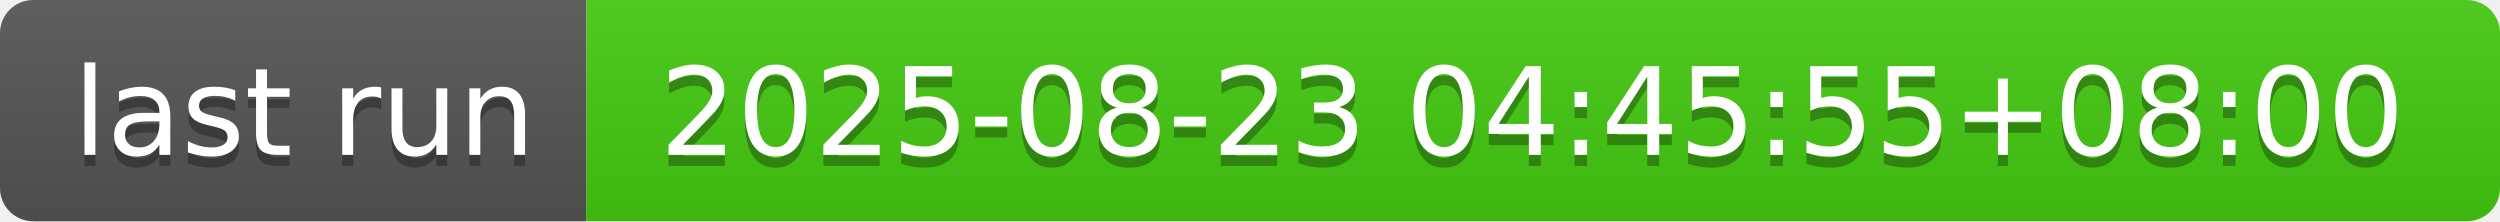
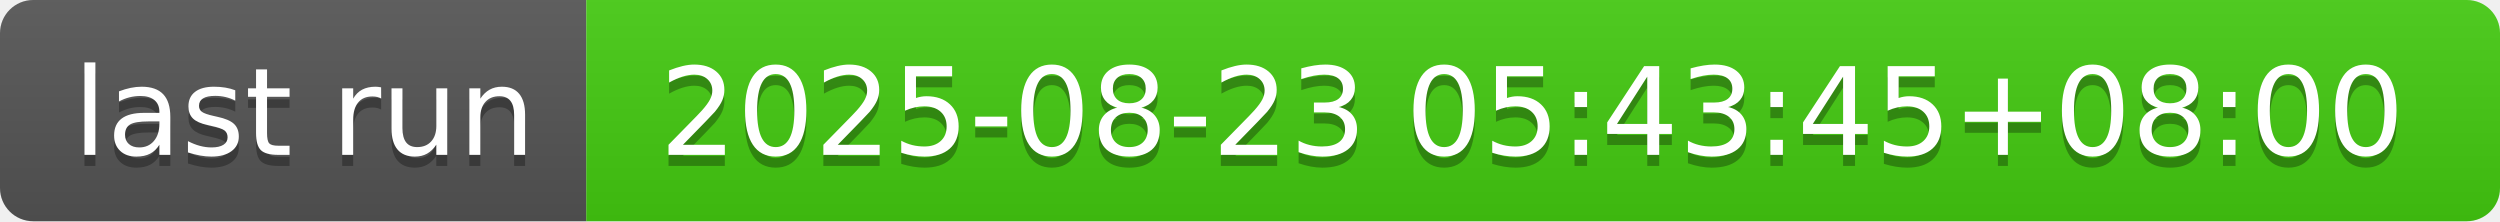
- <svg xmlns="http://www.w3.org/2000/svg" width="226" height="20" role="img" aria-label="last run: 2025-08-23 04:45:55+08:00">
+ <svg xmlns="http://www.w3.org/2000/svg" width="226" height="20" role="img" aria-label="last run: 2025-08-23 05:43:45+08:00">
  <linearGradient id="s" x2="0" y2="100%">
    <stop offset="0" stop-color="#bbb" stop-opacity=".1" />
    <stop offset="1" stop-opacity=".1" />
  </linearGradient>
  <clipPath id="r">
    <rect width="226" height="20" rx="3" fill="#fff" />
  </clipPath>
  <g clip-path="url(#r)">
    <rect width="53" height="20" fill="#555" />
    <rect x="53" width="173" height="20" fill="#4c1" />
    <rect width="226" height="20" fill="url(#s)" />
  </g>
  <g fill="#fff" text-anchor="middle" font-family="Verdana,Geneva,DejaVu Sans,sans-serif" text-rendering="geometricPrecision" font-size="110">
    <text aria-hidden="true" x="275" y="150" fill="#010101" fill-opacity=".3" transform="scale(.1)" textLength="430">last run</text>
    <text x="275" y="140" transform="scale(.1)" fill="#fff" textLength="430">last run</text>
-     <text aria-hidden="true" x="1385" y="150" fill="#010101" fill-opacity=".3" transform="scale(.1)" textLength="1630">2025-08-23 04:45:55+08:00</text>
-     <text x="1385" y="140" transform="scale(.1)" fill="#fff" textLength="1630">2025-08-23 04:45:55+08:00</text>
+     <text aria-hidden="true" x="1385" y="150" fill="#010101" fill-opacity=".3" transform="scale(.1)" textLength="1630">2025-08-23 05:43:45+08:00</text>
+     <text x="1385" y="140" transform="scale(.1)" fill="#fff" textLength="1630">2025-08-23 05:43:45+08:00</text>
  </g>
</svg>
